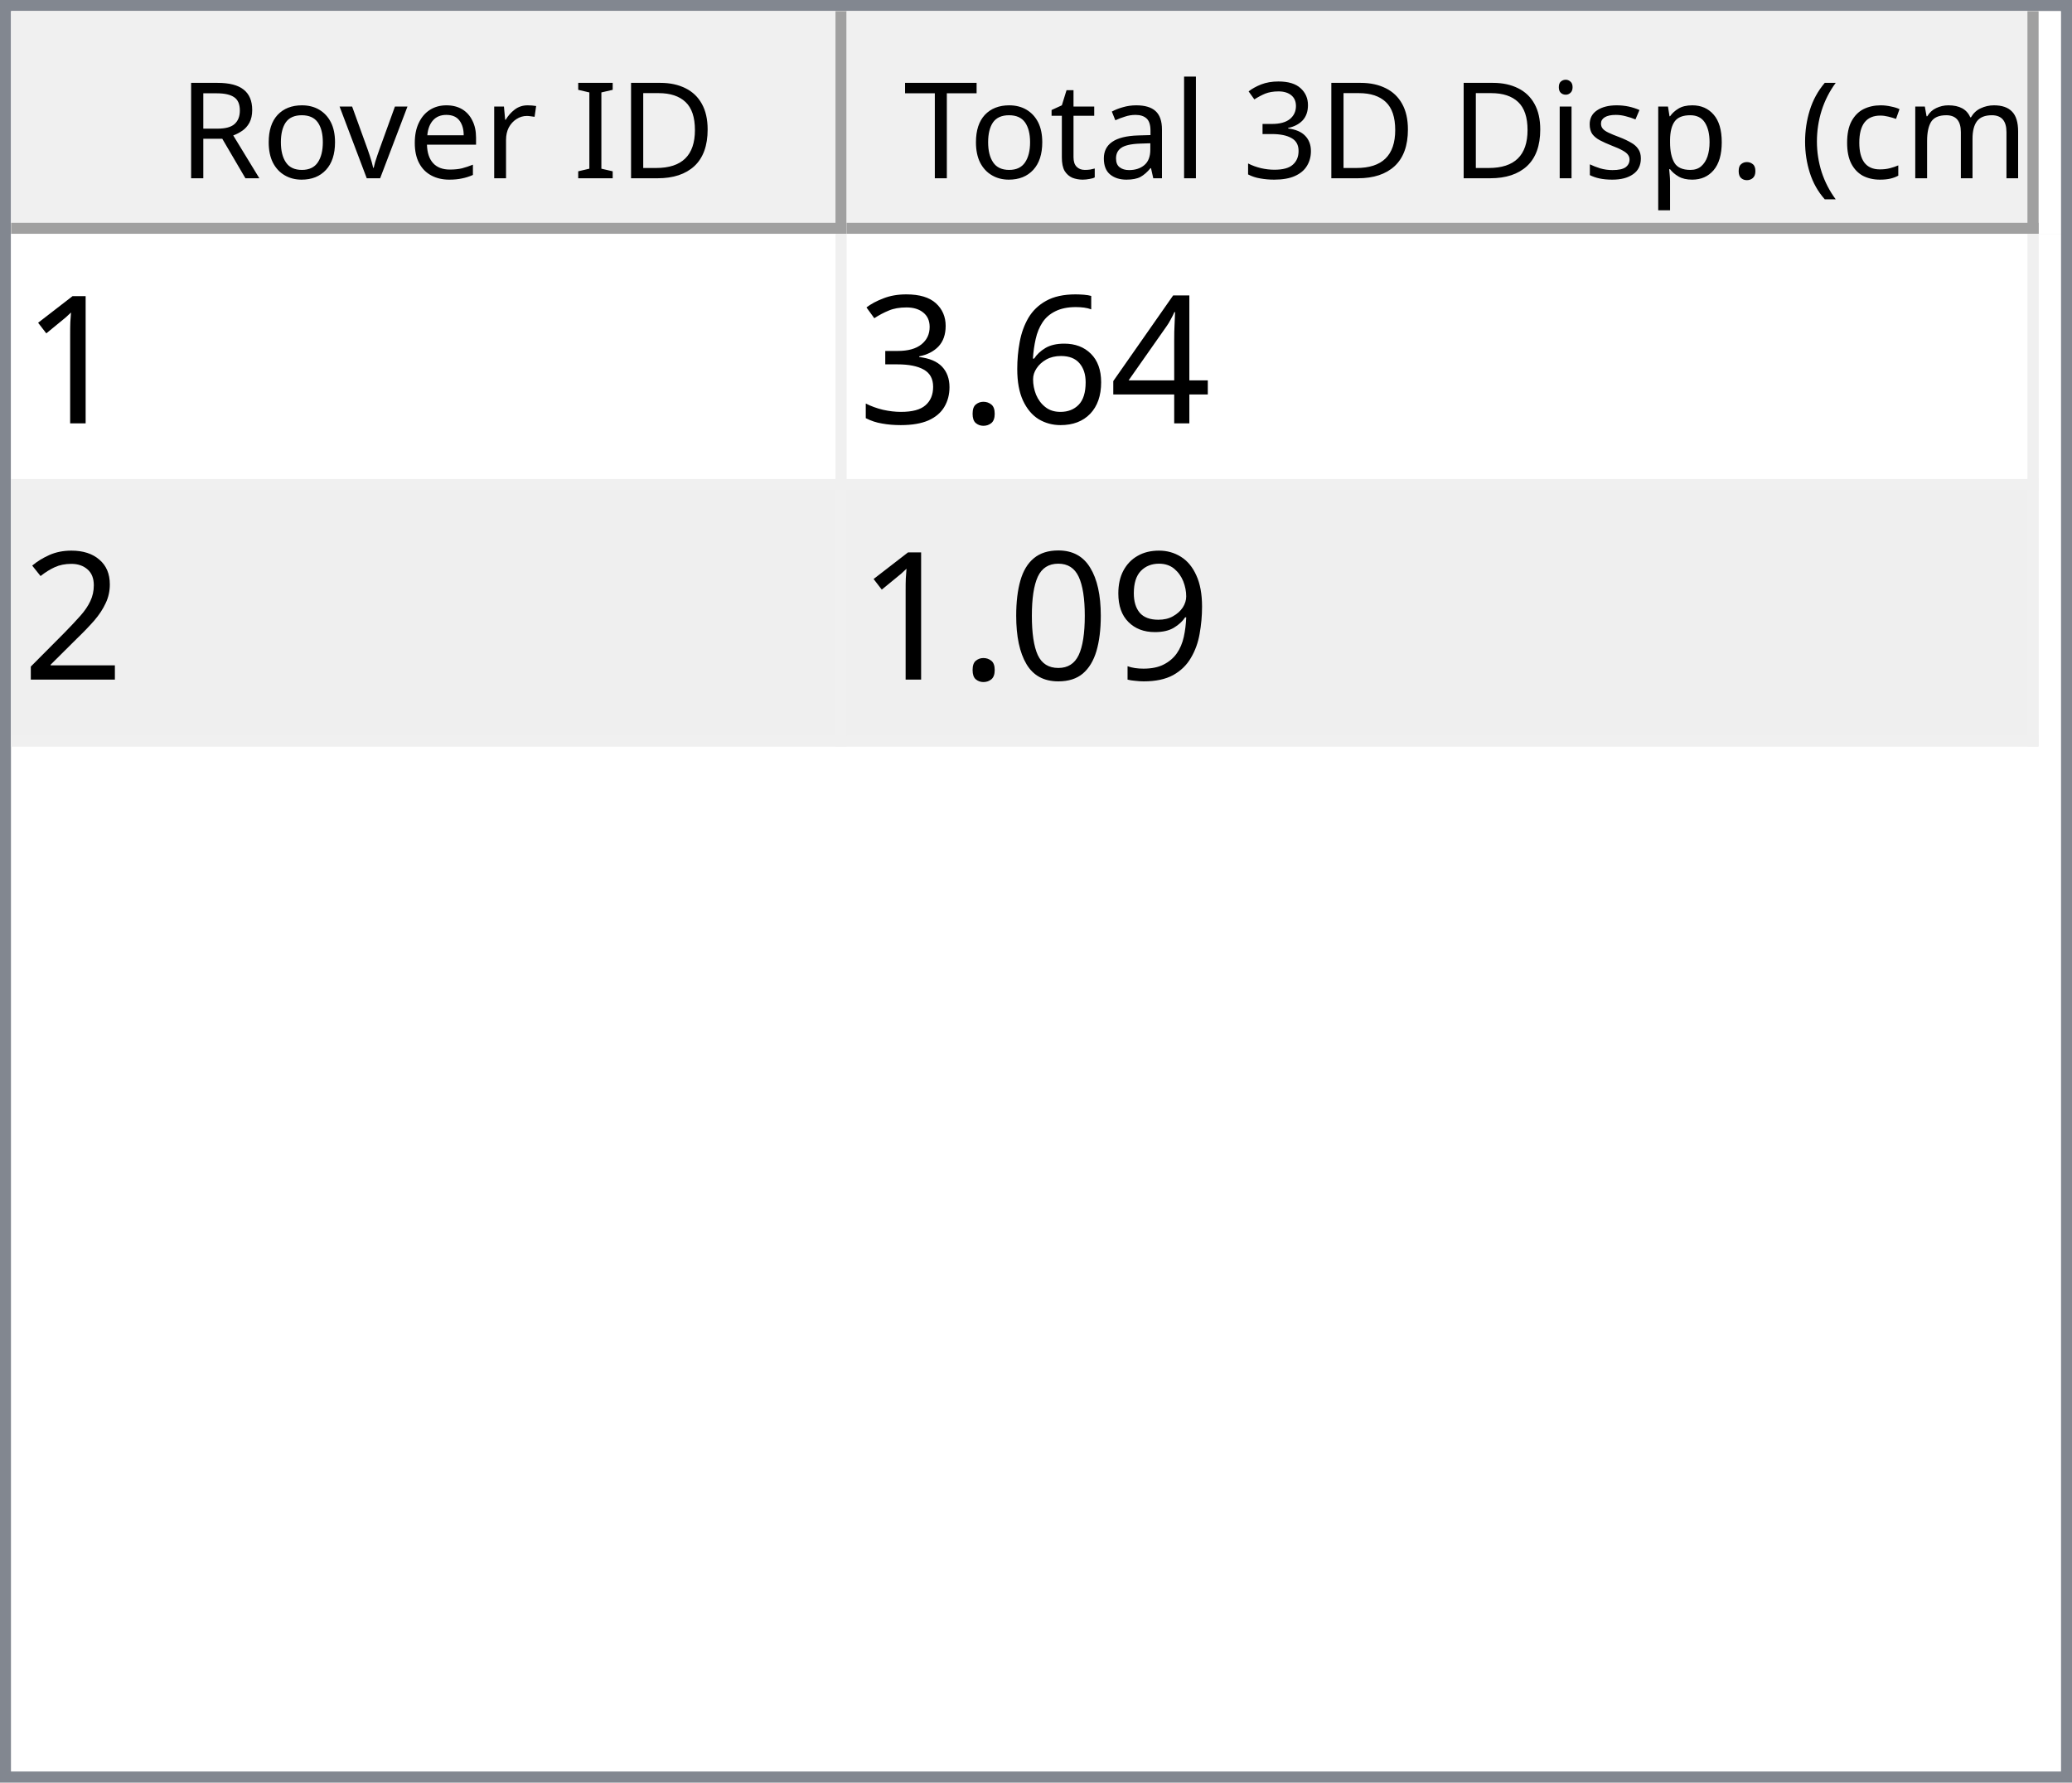
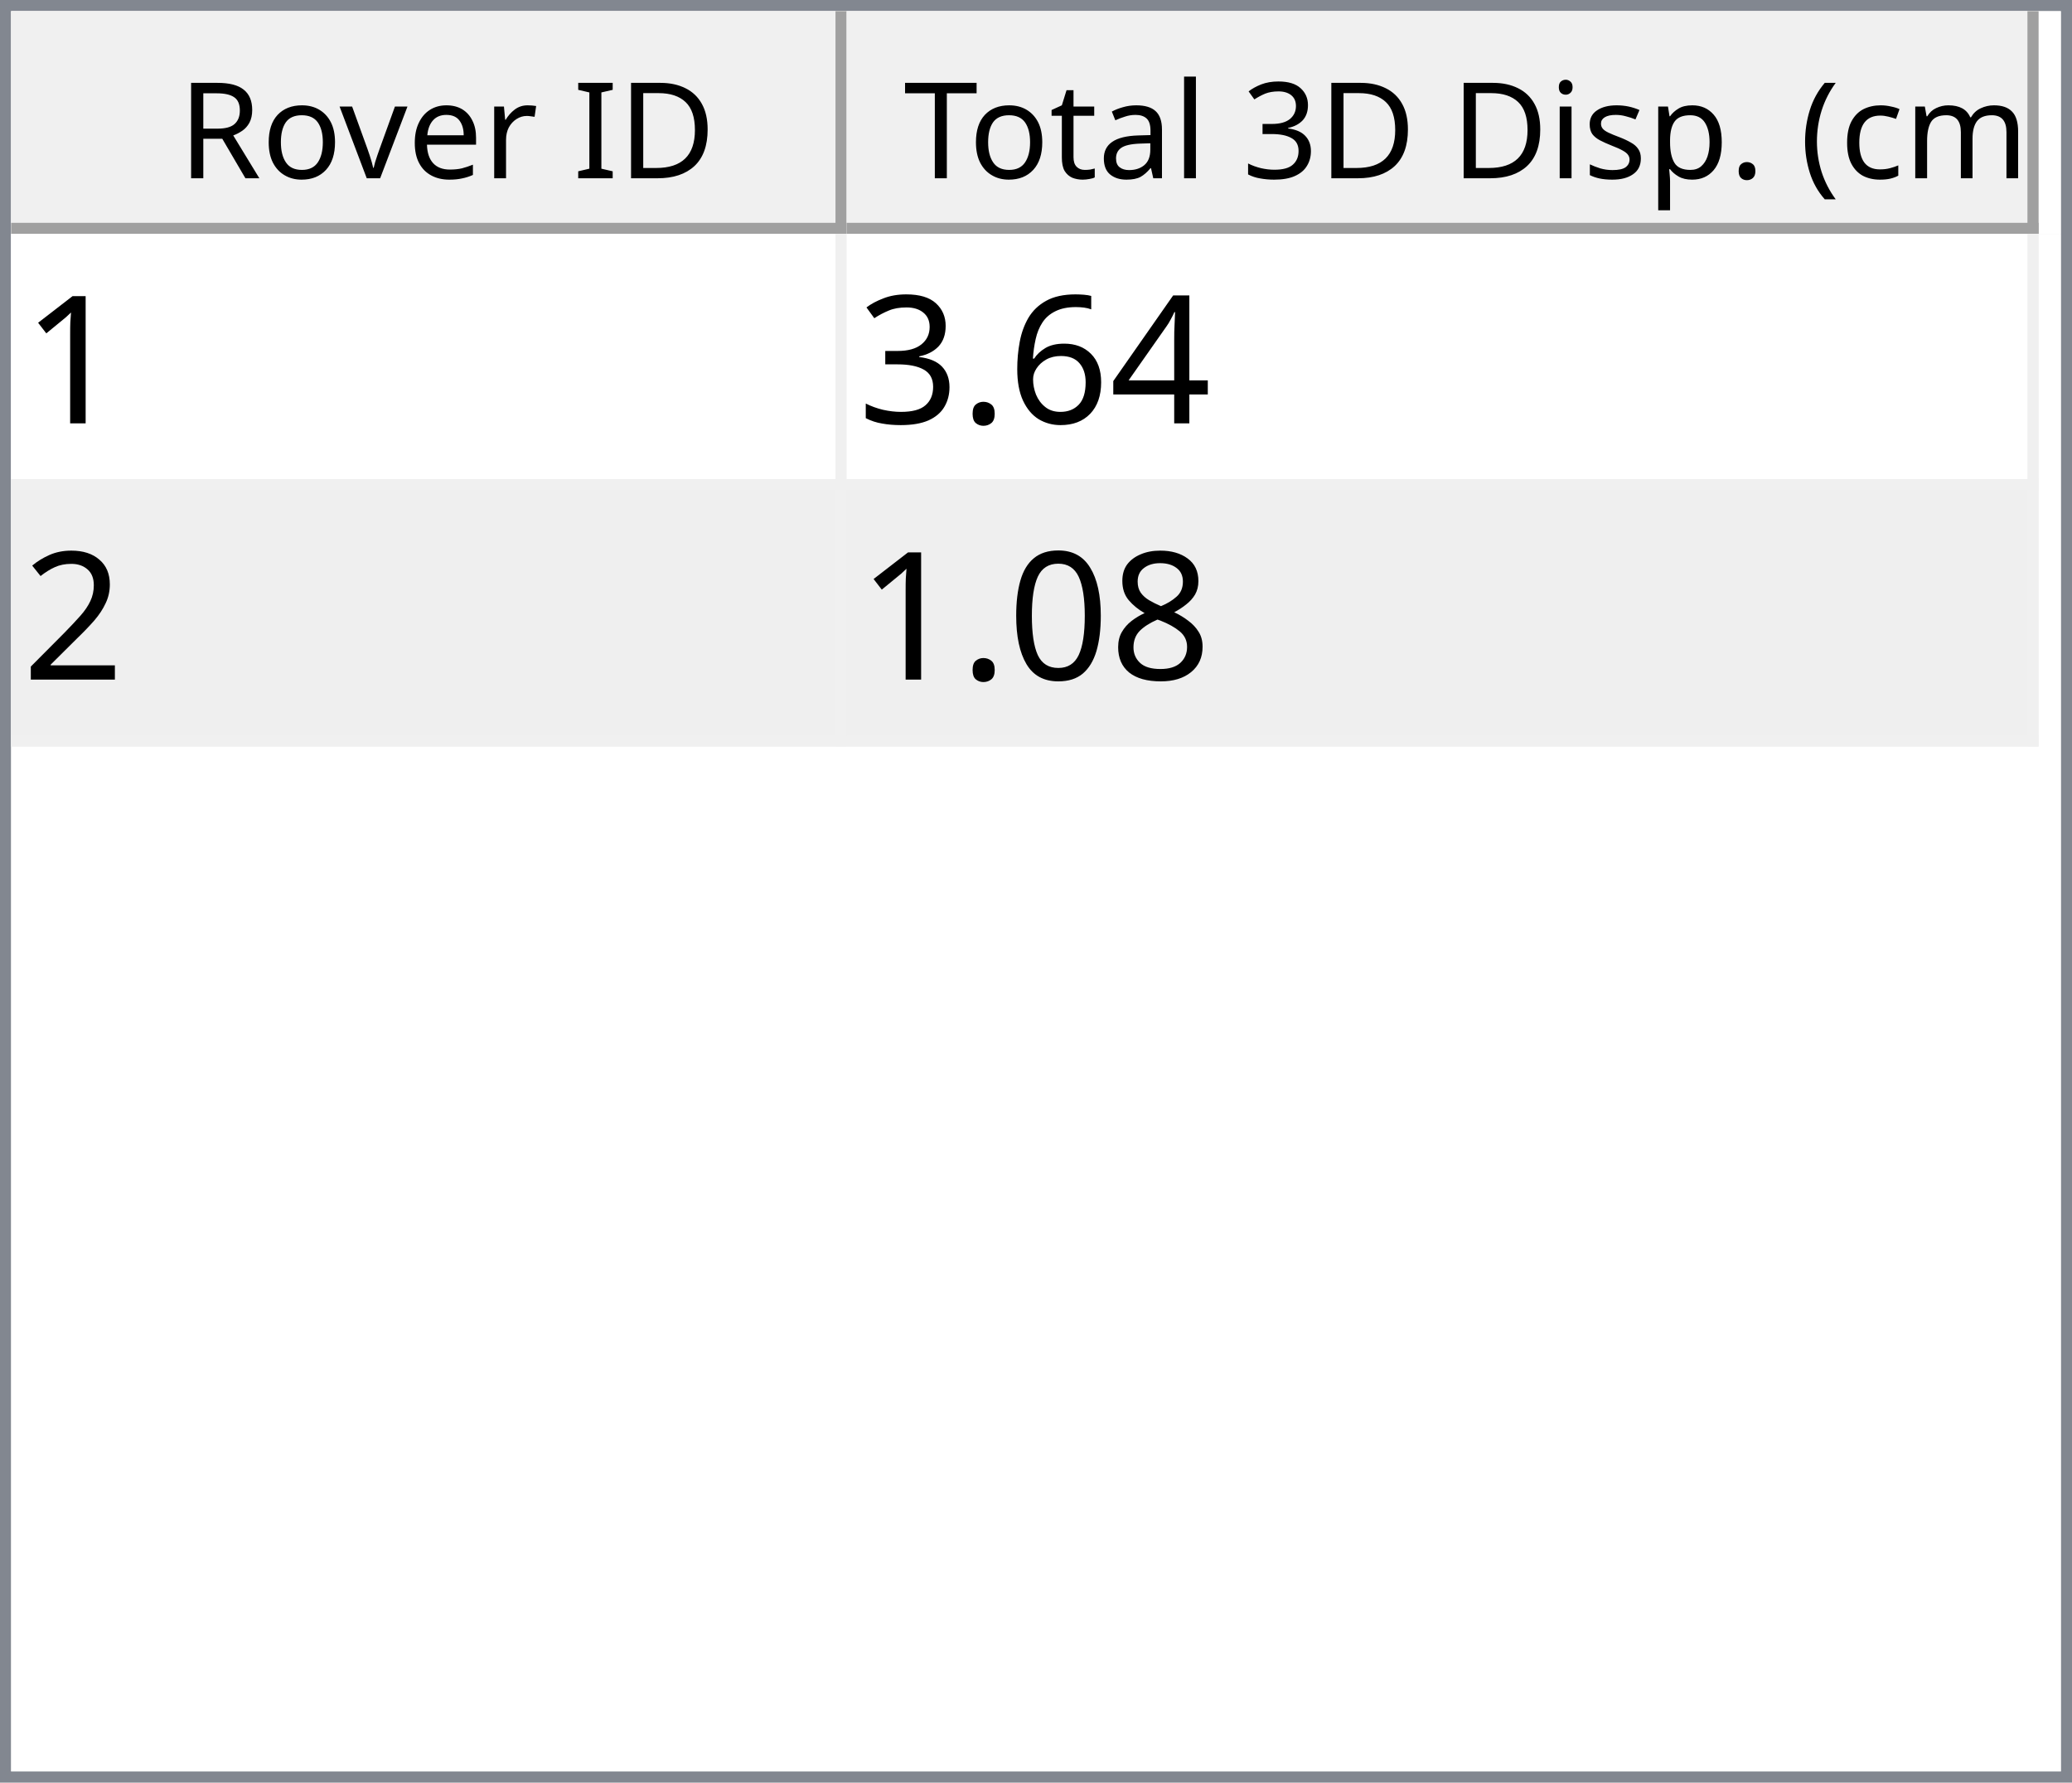
<svg xmlns="http://www.w3.org/2000/svg" style="fill-opacity:1; color-rendering:auto; color-interpolation:auto; text-rendering:auto; stroke:black; stroke-linecap:square; stroke-miterlimit:10; shape-rendering:auto; stroke-opacity:1; fill:black; stroke-dasharray:none; font-weight:normal; stroke-width:1; font-family:'Dialog'; font-style:normal; stroke-linejoin:miter; font-size:12px; stroke-dashoffset:0; image-rendering:auto;" width="186" height="160">
  <defs id="genericDefs" />
  <g>
    <defs id="defs1">
      <clipPath clipPathUnits="userSpaceOnUse" id="clipPath1">
        <path d="M0 0 L186 0 L186 160 L0 160 L0 0 Z" />
      </clipPath>
      <clipPath clipPathUnits="userSpaceOnUse" id="clipPath2">
        <path d="M0 0 L0 160 L186 160 L186 0 Z" />
      </clipPath>
      <clipPath clipPathUnits="userSpaceOnUse" id="clipPath3">
        <path d="M0 0 L0 20 L184 20 L184 0 Z" />
      </clipPath>
      <clipPath clipPathUnits="userSpaceOnUse" id="clipPath4">
        <path d="M0 0 L0 20 L75 20 L75 0 Z" />
      </clipPath>
      <clipPath clipPathUnits="userSpaceOnUse" id="clipPath5">
        <path d="M1 1 L1 19 L74 19 L74 1 Z" />
      </clipPath>
      <clipPath clipPathUnits="userSpaceOnUse" id="clipPath6">
        <path d="M0 0 L0 18 L73 18 L73 0 Z" />
      </clipPath>
      <clipPath clipPathUnits="userSpaceOnUse" id="clipPath7">
        <path d="M-0.5 -0.5 L-0.5 19.5 L74.5 19.5 L74.5 -0.5 Z" />
      </clipPath>
      <clipPath clipPathUnits="userSpaceOnUse" id="clipPath8">
        <path d="M0 0 L0 20 L107 20 L107 0 Z" />
      </clipPath>
      <clipPath clipPathUnits="userSpaceOnUse" id="clipPath9">
        <path d="M1 1 L1 19 L106 19 L106 1 Z" />
      </clipPath>
      <clipPath clipPathUnits="userSpaceOnUse" id="clipPath10">
        <path d="M0 0 L0 18 L105 18 L105 0 Z" />
      </clipPath>
      <clipPath clipPathUnits="userSpaceOnUse" id="clipPath11">
        <path d="M-0.5 -0.5 L-0.5 19.5 L106.5 19.5 L106.5 -0.5 Z" />
      </clipPath>
      <clipPath clipPathUnits="userSpaceOnUse" id="clipPath12">
        <path d="M0 0 L0 138 L184 138 L184 0 Z" />
      </clipPath>
      <clipPath clipPathUnits="userSpaceOnUse" id="clipPath13">
        <path d="M0 0 L0 46 L182 46 L182 0 Z" />
      </clipPath>
      <clipPath clipPathUnits="userSpaceOnUse" id="clipPath14">
        <path d="M-0.5 -0.5 L-0.5 45.5 L181.5 45.5 L181.5 -0.5 Z" />
      </clipPath>
      <clipPath clipPathUnits="userSpaceOnUse" id="clipPath15">
        <path d="M0 0 L0 22 L74 22 L74 0 Z" />
      </clipPath>
      <clipPath clipPathUnits="userSpaceOnUse" id="clipPath16">
        <path d="M0 0 L0 22 L106 22 L106 0 Z" />
      </clipPath>
      <font horiz-adv-x="64.551" id="font1">
        <font-face ascent="107.91" descent="25.098" units-per-em="100" style="font-style:normal; font-family:Segoe UI; font-weight:normal;" />
        <missing-glyph horiz-adv-x="64.551" d="M8.109 0 L8.109 68.266 L56.453 68.266 L56.453 0 L8.109 0 ZM15.328 7.234 L49.219 7.234 L49.219 61.031 L15.328 61.031 L15.328 7.234 Z" />
        <glyph unicode="D" horiz-adv-x="70.117" d="M9.188 0 L9.188 70.016 L28.516 70.016 Q65.531 70.016 65.531 35.891 Q65.531 19.672 55.25 9.836 Q44.969 0 27.734 0 L9.188 0 ZM17.391 62.594 L17.391 7.422 L27.828 7.422 Q41.609 7.422 49.273 14.797 Q56.938 22.172 56.938 35.688 Q56.938 62.594 28.328 62.594 L17.391 62.594 Z" />
        <glyph unicode="I" horiz-adv-x="26.611" d="M17.391 0 L9.188 0 L9.188 70.016 L17.391 70.016 L17.391 0 Z" />
        <glyph unicode=" " horiz-adv-x="27.393" d="" />
        <glyph unicode="r" horiz-adv-x="34.766" d="M34.188 41.891 Q32.078 43.5 28.125 43.5 Q23 43.5 19.555 38.672 Q16.109 33.844 16.109 25.484 L16.109 0 L8.109 0 L8.109 50 L16.109 50 L16.109 39.703 L16.312 39.703 Q18.016 44.969 21.531 47.922 Q25.047 50.875 29.391 50.875 Q32.516 50.875 34.188 50.203 L34.188 41.891 Z" />
        <glyph unicode="e" horiz-adv-x="52.295" d="M48.297 23 L12.984 23 Q13.188 14.656 17.484 10.109 Q21.781 5.562 29.297 5.562 Q37.75 5.562 44.828 11.141 L44.828 3.609 Q38.234 -1.172 27.391 -1.172 Q16.797 -1.172 10.742 5.641 Q4.688 12.453 4.688 24.812 Q4.688 36.469 11.305 43.82 Q17.922 51.172 27.734 51.172 Q37.547 51.172 42.922 44.828 Q48.297 38.484 48.297 27.203 L48.297 23 ZM40.094 29.781 Q40.047 36.719 36.75 40.578 Q33.453 44.438 27.594 44.438 Q21.922 44.438 17.969 40.383 Q14.016 36.328 13.094 29.781 L40.094 29.781 Z" />
        <glyph unicode="v" horiz-adv-x="47.9" d="M47.406 50 L27.484 0 L19.625 0 L0.688 50 L9.469 50 L22.172 13.672 Q23.578 9.672 23.922 6.688 L24.125 6.688 Q24.609 10.453 25.688 13.484 L38.969 50 L47.406 50 Z" />
        <glyph unicode="o" horiz-adv-x="58.594" d="M29 -1.172 Q17.922 -1.172 11.305 5.836 Q4.688 12.844 4.688 24.422 Q4.688 37.016 11.57 44.094 Q18.453 51.172 30.172 51.172 Q41.359 51.172 47.633 44.289 Q53.906 37.406 53.906 25.203 Q53.906 13.234 47.141 6.031 Q40.375 -1.172 29 -1.172 ZM29.594 44.438 Q21.875 44.438 17.383 39.188 Q12.891 33.938 12.891 24.703 Q12.891 15.828 17.43 10.695 Q21.969 5.562 29.594 5.562 Q37.359 5.562 41.531 10.594 Q45.703 15.625 45.703 24.906 Q45.703 34.281 41.531 39.359 Q37.359 44.438 29.594 44.438 Z" />
        <glyph unicode="R" horiz-adv-x="59.814" d="M59.375 0 L49.609 0 L37.891 19.625 Q36.281 22.359 34.766 24.289 Q33.25 26.219 31.664 27.438 Q30.078 28.656 28.25 29.219 Q26.422 29.781 24.125 29.781 L17.391 29.781 L17.391 0 L9.188 0 L9.188 70.016 L30.078 70.016 Q34.672 70.016 38.555 68.867 Q42.438 67.719 45.289 65.375 Q48.141 63.031 49.758 59.547 Q51.375 56.062 51.375 51.375 Q51.375 47.703 50.273 44.656 Q49.172 41.609 47.148 39.211 Q45.125 36.812 42.266 35.133 Q39.406 33.453 35.844 32.516 L35.844 32.328 Q37.594 31.547 38.891 30.547 Q40.188 29.547 41.359 28.18 Q42.531 26.812 43.68 25.078 Q44.828 23.344 46.234 21.047 L59.375 0 ZM17.391 62.594 L17.391 37.203 L28.516 37.203 Q31.594 37.203 34.203 38.133 Q36.812 39.062 38.719 40.797 Q40.625 42.531 41.703 45.047 Q42.781 47.562 42.781 50.688 Q42.781 56.297 39.141 59.445 Q35.5 62.594 28.609 62.594 L17.391 62.594 Z" />
        <glyph unicode=")" horiz-adv-x="30.176" d="M8.297 -15.922 L1.172 -15.922 Q16.406 2.344 16.406 26.812 Q16.406 51.469 1.078 70.016 L8.297 70.016 Q23.531 52.156 23.531 26.703 Q23.531 1.375 8.297 -15.922 Z" />
        <glyph unicode="m" horiz-adv-x="86.133" d="M79.109 0 L71.094 0 L71.094 28.719 Q71.094 37.016 68.531 40.727 Q65.969 44.438 59.906 44.438 Q54.781 44.438 51.195 39.75 Q47.609 35.062 47.609 28.516 L47.609 0 L39.594 0 L39.594 29.688 Q39.594 44.438 28.219 44.438 Q22.953 44.438 19.531 40.016 Q16.109 35.594 16.109 28.516 L16.109 0 L8.109 0 L8.109 50 L16.109 50 L16.109 42.094 L16.312 42.094 Q21.625 51.172 31.844 51.172 Q36.969 51.172 40.773 48.312 Q44.578 45.453 46 40.828 Q51.562 51.172 62.594 51.172 Q79.109 51.172 79.109 30.812 L79.109 0 Z" />
        <glyph unicode="c" horiz-adv-x="46.191" d="M42.188 2.297 Q36.422 -1.172 28.516 -1.172 Q17.828 -1.172 11.258 5.789 Q4.688 12.75 4.688 23.828 Q4.688 36.188 11.766 43.68 Q18.844 51.172 30.672 51.172 Q37.25 51.172 42.281 48.734 L42.281 40.531 Q36.719 44.438 30.375 44.438 Q22.703 44.438 17.797 38.945 Q12.891 33.453 12.891 24.516 Q12.891 15.719 17.508 10.641 Q22.125 5.562 29.891 5.562 Q36.422 5.562 42.188 9.906 L42.188 2.297 Z" />
        <glyph unicode="(" horiz-adv-x="30.176" d="M29.109 -15.922 L21.969 -15.922 Q6.844 1.375 6.844 26.703 Q6.844 52.156 21.969 70.016 L29.203 70.016 Q13.875 51.469 13.875 26.812 Q13.875 2.344 29.109 -15.922 Z" />
        <glyph unicode="." horiz-adv-x="21.68" d="M10.891 -1.078 Q8.641 -1.078 7.055 0.539 Q5.469 2.156 5.469 4.391 Q5.469 6.641 7.055 8.273 Q8.641 9.906 10.891 9.906 Q13.188 9.906 14.797 8.273 Q16.406 6.641 16.406 4.391 Q16.406 2.156 14.797 0.539 Q13.188 -1.078 10.891 -1.078 Z" />
        <glyph unicode="p" horiz-adv-x="58.789" d="M16.312 7.234 L16.109 7.234 L16.109 -23 L8.109 -23 L8.109 50 L16.109 50 L16.109 41.219 L16.312 41.219 Q22.219 51.172 33.594 51.172 Q43.266 51.172 48.688 44.461 Q54.109 37.75 54.109 26.469 Q54.109 13.922 48 6.375 Q41.891 -1.172 31.297 -1.172 Q21.578 -1.172 16.312 7.234 ZM16.109 27.391 L16.109 20.406 Q16.109 14.203 20.141 9.883 Q24.172 5.562 30.375 5.562 Q37.641 5.562 41.773 11.133 Q45.906 16.703 45.906 26.609 Q45.906 34.969 42.047 39.703 Q38.188 44.438 31.594 44.438 Q24.609 44.438 20.359 39.578 Q16.109 34.719 16.109 27.391 Z" />
        <glyph unicode="s" horiz-adv-x="42.432" d="M5.078 1.812 L5.078 10.406 Q11.625 5.562 19.484 5.562 Q30.031 5.562 30.031 12.594 Q30.031 14.594 29.125 15.992 Q28.219 17.391 26.68 18.461 Q25.141 19.531 23.07 20.383 Q21 21.234 18.609 22.172 Q15.281 23.484 12.766 24.828 Q10.25 26.172 8.57 27.859 Q6.891 29.547 6.031 31.695 Q5.172 33.844 5.172 36.719 Q5.172 40.234 6.789 42.945 Q8.406 45.656 11.086 47.484 Q13.766 49.312 17.211 50.242 Q20.656 51.172 24.312 51.172 Q30.812 51.172 35.938 48.922 L35.938 40.828 Q30.422 44.438 23.25 44.438 Q21 44.438 19.195 43.922 Q17.391 43.406 16.094 42.477 Q14.797 41.547 14.086 40.258 Q13.375 38.969 13.375 37.406 Q13.375 35.453 14.086 34.133 Q14.797 32.812 16.164 31.789 Q17.531 30.766 19.484 29.938 Q21.438 29.109 23.922 28.125 Q27.25 26.859 29.883 25.516 Q32.516 24.172 34.375 22.484 Q36.234 20.797 37.234 18.602 Q38.234 16.406 38.234 13.375 Q38.234 9.672 36.602 6.938 Q34.969 4.203 32.234 2.398 Q29.5 0.594 25.93 -0.289 Q22.359 -1.172 18.453 -1.172 Q10.75 -1.172 5.078 1.812 Z" />
        <glyph unicode="i" horiz-adv-x="24.219" d="M12.203 62.703 Q10.062 62.703 8.547 64.164 Q7.031 65.625 7.031 67.875 Q7.031 70.125 8.547 71.609 Q10.062 73.094 12.203 73.094 Q14.406 73.094 15.945 71.609 Q17.484 70.125 17.484 67.875 Q17.484 65.719 15.945 64.211 Q14.406 62.703 12.203 62.703 ZM16.109 0 L8.109 0 L8.109 50 L16.109 50 L16.109 0 Z" />
        <glyph unicode="3" horiz-adv-x="53.906" d="M46.531 19.828 Q46.531 15.094 44.75 11.211 Q42.969 7.328 39.719 4.57 Q36.469 1.812 31.93 0.297 Q27.391 -1.219 21.922 -1.219 Q11.922 -1.219 6 2.594 L6 11.188 Q13.094 5.609 22.219 5.609 Q25.875 5.609 28.828 6.539 Q31.781 7.469 33.906 9.227 Q36.031 10.984 37.18 13.477 Q38.328 15.969 38.328 19.094 Q38.328 32.812 18.797 32.812 L12.984 32.812 L12.984 39.594 L18.5 39.594 Q35.797 39.594 35.797 52.484 Q35.797 64.406 22.609 64.406 Q15.188 64.406 8.688 59.422 L8.688 67.188 Q15.375 71.188 24.609 71.188 Q29 71.188 32.57 69.969 Q36.141 68.75 38.68 66.555 Q41.219 64.359 42.609 61.281 Q44 58.203 44 54.5 Q44 40.672 30.031 36.719 L30.031 36.531 Q33.594 36.141 36.625 34.797 Q39.656 33.453 41.852 31.305 Q44.047 29.156 45.289 26.25 Q46.531 23.344 46.531 19.828 Z" />
        <glyph unicode="l" horiz-adv-x="24.219" d="M16.109 0 L8.109 0 L8.109 74.031 L16.109 74.031 L16.109 0 Z" />
        <glyph unicode="a" horiz-adv-x="50.879" d="M43.891 0 L35.891 0 L35.891 7.812 L35.688 7.812 Q30.469 -1.172 20.312 -1.172 Q12.844 -1.172 8.617 2.781 Q4.391 6.734 4.391 13.281 Q4.391 27.297 20.906 29.594 L35.891 31.688 Q35.891 44.438 25.594 44.438 Q16.547 44.438 9.281 38.281 L9.281 46.484 Q16.656 51.172 26.266 51.172 Q43.891 51.172 43.891 32.516 L43.891 0 ZM35.891 25.297 L23.828 23.641 Q18.266 22.859 15.43 20.875 Q12.594 18.891 12.594 13.875 Q12.594 10.203 15.211 7.883 Q17.828 5.562 22.172 5.562 Q28.125 5.562 32.008 9.742 Q35.891 13.922 35.891 20.312 L35.891 25.297 Z" />
        <glyph unicode="t" horiz-adv-x="33.887" d="M31.297 0.484 Q28.469 -1.078 23.828 -1.078 Q10.688 -1.078 10.688 13.578 L10.688 43.172 L2.094 43.172 L2.094 50 L10.688 50 L10.688 62.203 L18.703 64.797 L18.703 50 L31.297 50 L31.297 43.172 L18.703 43.172 L18.703 14.984 Q18.703 9.969 20.414 7.82 Q22.125 5.672 26.078 5.672 Q29.109 5.672 31.297 7.328 L31.297 0.484 Z" />
        <glyph unicode="T" horiz-adv-x="52.393" d="M50.594 62.594 L30.375 62.594 L30.375 0 L22.172 0 L22.172 62.594 L2 62.594 L2 70.016 L50.594 70.016 L50.594 62.594 Z" />
      </font>
      <font horiz-adv-x="75.0" id="font2">
        <font-face ascent="100.537" descent="21.973" units-per-em="100" style="font-style:normal; font-family:sans-serif; font-weight:normal;" />
        <missing-glyph horiz-adv-x="75.0" d="M12.5 0 L12.5 62.5 L62.5 62.5 L62.5 0 L12.5 0 ZM14.062 1.562 L60.938 1.562 L60.938 60.938 L14.062 60.938 L14.062 1.562 Z" />
        <glyph unicode="1" horiz-adv-x="55.615" d="M37.25 0 L28.469 0 L28.469 56 Q25.297 52.984 20.141 49.953 Q14.984 46.922 10.891 45.406 L10.891 53.906 Q18.266 57.375 23.781 62.305 Q29.297 67.234 31.594 71.875 L37.25 71.875 L37.25 0 Z" />
        <glyph unicode="4" horiz-adv-x="55.615" d="M32.328 0 L32.328 17.141 L1.266 17.141 L1.266 25.203 L33.938 71.578 L41.109 71.578 L41.109 25.203 L50.781 25.203 L50.781 17.141 L41.109 17.141 L41.109 0 L32.328 0 ZM32.328 25.203 L32.328 57.469 L9.906 25.203 L32.328 25.203 Z" />
        <glyph unicode="6" horiz-adv-x="55.615" d="M49.75 54.047 L41.016 53.375 Q39.844 58.547 37.703 60.891 Q34.125 64.656 28.906 64.656 Q24.703 64.656 21.531 62.312 Q17.391 59.281 14.992 53.469 Q12.594 47.656 12.5 36.922 Q15.672 41.75 20.266 44.094 Q24.859 46.438 29.891 46.438 Q38.672 46.438 44.852 39.969 Q51.031 33.5 51.031 23.25 Q51.031 16.5 48.125 10.719 Q45.219 4.938 40.141 1.859 Q35.062 -1.219 28.609 -1.219 Q17.625 -1.219 10.695 6.859 Q3.766 14.938 3.766 33.5 Q3.766 54.25 11.422 63.672 Q18.109 71.875 29.438 71.875 Q37.891 71.875 43.289 67.141 Q48.688 62.406 49.75 54.047 ZM13.875 23.188 Q13.875 18.656 15.797 14.508 Q17.719 10.359 21.188 8.18 Q24.656 6 28.469 6 Q34.031 6 38.039 10.492 Q42.047 14.984 42.047 22.703 Q42.047 30.125 38.086 34.398 Q34.125 38.672 28.125 38.672 Q22.172 38.672 18.023 34.398 Q13.875 30.125 13.875 23.188 Z" />
        <glyph unicode="." horiz-adv-x="27.783" d="M9.078 0 L9.078 10.016 L19.094 10.016 L19.094 0 L9.078 0 Z" />
        <glyph unicode="3" horiz-adv-x="55.615" d="M4.203 18.891 L12.984 20.062 Q14.5 12.594 18.141 9.297 Q21.781 6 27 6 Q33.203 6 37.477 10.297 Q41.75 14.594 41.75 20.953 Q41.75 27 37.797 30.93 Q33.844 34.859 27.734 34.859 Q25.25 34.859 21.531 33.891 L22.516 41.609 Q23.391 41.5 23.922 41.5 Q29.547 41.5 34.039 44.43 Q38.531 47.359 38.531 53.469 Q38.531 58.297 35.258 61.477 Q31.984 64.656 26.812 64.656 Q21.688 64.656 18.266 61.43 Q14.844 58.203 13.875 51.766 L5.078 53.328 Q6.688 62.156 12.398 67.016 Q18.109 71.875 26.609 71.875 Q32.469 71.875 37.398 69.359 Q42.328 66.844 44.945 62.5 Q47.562 58.156 47.562 53.266 Q47.562 48.641 45.07 44.828 Q42.578 41.016 37.703 38.766 Q44.047 37.312 47.562 32.695 Q51.078 28.078 51.078 21.141 Q51.078 11.766 44.242 5.25 Q37.406 -1.266 26.953 -1.266 Q17.531 -1.266 11.305 4.352 Q5.078 9.969 4.203 18.891 Z" />
        <glyph unicode="2" horiz-adv-x="55.615" d="M50.344 8.453 L50.344 0 L3.031 0 Q2.938 3.172 4.047 6.109 Q5.859 10.938 9.836 15.625 Q13.812 20.312 21.344 26.469 Q33.016 36.031 37.117 41.625 Q41.219 47.219 41.219 52.203 Q41.219 57.422 37.477 61.008 Q33.734 64.594 27.734 64.594 Q21.391 64.594 17.578 60.789 Q13.766 56.984 13.719 50.25 L4.688 51.172 Q5.609 61.281 11.664 66.578 Q17.719 71.875 27.938 71.875 Q38.234 71.875 44.242 66.164 Q50.25 60.453 50.25 52 Q50.25 47.703 48.492 43.555 Q46.734 39.406 42.656 34.812 Q38.578 30.219 29.109 22.219 Q21.188 15.578 18.945 13.211 Q16.703 10.844 15.234 8.453 L50.344 8.453 Z" />
-         <glyph unicode="9" horiz-adv-x="55.615" d="M5.469 16.547 L13.922 17.328 Q14.984 11.375 18.016 8.688 Q21.047 6 25.781 6 Q29.828 6 32.883 7.859 Q35.938 9.719 37.891 12.82 Q39.844 15.922 41.164 21.195 Q42.484 26.469 42.484 31.938 Q42.484 32.516 42.438 33.688 Q39.797 29.5 35.234 26.883 Q30.672 24.266 25.344 24.266 Q16.453 24.266 10.305 30.711 Q4.156 37.156 4.156 47.703 Q4.156 58.594 10.578 65.234 Q17 71.875 26.656 71.875 Q33.641 71.875 39.43 68.117 Q45.219 64.359 48.219 57.398 Q51.219 50.438 51.219 37.25 Q51.219 23.531 48.242 15.406 Q45.266 7.281 39.383 3.031 Q33.5 -1.219 25.594 -1.219 Q17.188 -1.219 11.867 3.445 Q6.547 8.109 5.469 16.547 ZM41.453 48.141 Q41.453 55.719 37.43 60.156 Q33.406 64.594 27.734 64.594 Q21.875 64.594 17.531 59.812 Q13.188 55.031 13.188 47.406 Q13.188 40.578 17.312 36.305 Q21.438 32.031 27.484 32.031 Q33.594 32.031 37.523 36.305 Q41.453 40.578 41.453 48.141 Z" />
+         <glyph unicode="8" horiz-adv-x="55.615" d="M17.672 38.812 Q12.203 40.828 9.57 44.539 Q6.938 48.25 6.938 53.422 Q6.938 61.234 12.555 66.555 Q18.172 71.875 27.484 71.875 Q36.859 71.875 42.578 66.43 Q48.297 60.984 48.297 53.172 Q48.297 48.188 45.68 44.508 Q43.062 40.828 37.75 38.812 Q44.344 36.672 47.781 31.883 Q51.219 27.094 51.219 20.453 Q51.219 11.281 44.727 5.031 Q38.234 -1.219 27.641 -1.219 Q17.047 -1.219 10.547 5.055 Q4.047 11.328 4.047 20.703 Q4.047 27.688 7.594 32.398 Q11.141 37.109 17.672 38.812 ZM15.922 53.719 Q15.922 48.641 19.195 45.414 Q22.469 42.188 27.688 42.188 Q32.766 42.188 36.016 45.383 Q39.266 48.578 39.266 53.219 Q39.266 58.062 35.914 61.359 Q32.562 64.656 27.594 64.656 Q22.562 64.656 19.242 61.43 Q15.922 58.203 15.922 53.719 ZM13.094 20.656 Q13.094 16.891 14.875 13.375 Q16.656 9.859 20.172 7.93 Q23.688 6 27.734 6 Q34.031 6 38.133 10.055 Q42.234 14.109 42.234 20.359 Q42.234 26.703 38.016 30.859 Q33.797 35.016 27.438 35.016 Q21.234 35.016 17.164 30.914 Q13.094 26.812 13.094 20.656 Z" />
        <glyph unicode="0" horiz-adv-x="55.615" d="M4.156 35.297 Q4.156 48 6.766 55.742 Q9.375 63.484 14.523 67.68 Q19.672 71.875 27.484 71.875 Q33.25 71.875 37.594 69.555 Q41.938 67.234 44.773 62.867 Q47.609 58.5 49.219 52.227 Q50.828 45.953 50.828 35.297 Q50.828 22.703 48.242 14.969 Q45.656 7.234 40.508 3.008 Q35.359 -1.219 27.484 -1.219 Q17.141 -1.219 11.234 6.203 Q4.156 15.141 4.156 35.297 ZM13.188 35.297 Q13.188 17.672 17.312 11.836 Q21.438 6 27.484 6 Q33.547 6 37.672 11.859 Q41.797 17.719 41.797 35.297 Q41.797 52.984 37.672 58.789 Q33.547 64.594 27.391 64.594 Q21.344 64.594 17.719 59.469 Q13.188 52.938 13.188 35.297 Z" />
      </font>
    </defs>
    <g style="fill:white; stroke:white;">
      <rect x="0" y="0" width="186" style="clip-path:url(#clipPath1); stroke:none;" height="160" />
    </g>
    <g style="fill:white; text-rendering:optimizeSpeed; color-rendering:optimizeSpeed; image-rendering:optimizeSpeed; shape-rendering:crispEdges; stroke:white; color-interpolation:sRGB;">
      <rect x="0" width="186" height="160" y="0" style="stroke:none;" />
      <path style="stroke:none;" d="M0 160 L186 160 L186 0 L0 0 Z" />
    </g>
    <g style="fill:rgb(240,240,240); font-family:'Segoe UI'; stroke:rgb(240,240,240);">
      <rect x="0" y="0" width="186" style="clip-path:url(#clipPath2); stroke:none;" height="160" />
    </g>
    <g style="fill:rgb(130,135,144); font-family:'Segoe UI'; stroke:rgb(130,135,144);">
      <path d="M0 0 L186 0 L186 160 L0 160 L0 0 ZM1 1 L185 1 L185 159 L1 159 L1 1 Z" style="fill-rule:evenodd; clip-path:url(#clipPath2); stroke:none;" />
    </g>
    <g style="fill:white; font-family:'Segoe UI'; stroke:white;" transform="translate(1,1)">
      <rect x="0" y="0" width="184" style="clip-path:url(#clipPath3); stroke:none;" height="20" />
    </g>
    <g style="fill:rgb(240,240,240); font-family:'Segoe UI'; stroke:rgb(240,240,240);" transform="translate(1,1)">
      <rect x="0" y="0" width="75" style="clip-path:url(#clipPath4); stroke:none;" height="20" />
    </g>
    <g style="font-family:'Segoe UI';" transform="translate(2,2)">
      <text x="14" xml:space="preserve" y="14" style="clip-path:url(#clipPath6); stroke:none;">Rover ID</text>
    </g>
    <g style="fill:rgb(160,160,160); font-family:'Segoe UI'; stroke:rgb(160,160,160); stroke-linejoin:bevel;" transform="translate(1.5,1.5)">
      <line x1="74" x2="74" y1="0" style="fill:none; clip-path:url(#clipPath7);" y2="19" />
    </g>
    <g style="fill:rgb(160,160,160); font-family:'Segoe UI'; stroke:rgb(160,160,160); stroke-linejoin:bevel;" transform="matrix(1,0,0,1,1,1) translate(0.5,0.5)">
      <line x1="0" x2="74" y1="19" style="fill:none; clip-path:url(#clipPath7);" y2="19" />
    </g>
    <g style="fill:rgb(240,240,240); font-family:'Segoe UI'; stroke:rgb(240,240,240);" transform="translate(76,1)">
      <rect x="0" y="0" width="107" style="clip-path:url(#clipPath8); stroke:none;" height="20" />
    </g>
    <g style="font-family:'Segoe UI';" transform="translate(77,2)">
      <text x="1" xml:space="preserve" y="14" style="clip-path:url(#clipPath10); stroke:none;"> Total 3D Disp. (cm)</text>
    </g>
    <g style="fill:rgb(160,160,160); font-family:'Segoe UI'; stroke:rgb(160,160,160); stroke-linejoin:bevel;" transform="translate(76.5,1.5)">
      <line x1="106" x2="106" y1="0" style="fill:none; clip-path:url(#clipPath11);" y2="19" />
    </g>
    <g style="fill:rgb(160,160,160); font-family:'Segoe UI'; stroke:rgb(160,160,160); stroke-linejoin:bevel;" transform="matrix(1,0,0,1,76,1) translate(0.5,0.5)">
      <line x1="0" x2="106" y1="19" style="fill:none; clip-path:url(#clipPath11);" y2="19" />
    </g>
    <g style="fill:white; font-family:'Segoe UI'; stroke:white;" transform="translate(1,21)">
      <rect x="0" y="0" width="184" style="clip-path:url(#clipPath12); stroke:none;" height="138" />
    </g>
    <g style="fill:rgb(240,240,240); font-size:16px; font-family:sans-serif; stroke:rgb(240,240,240);" transform="translate(1,21)">
      <rect x="0" y="0" width="182" style="clip-path:url(#clipPath13); stroke:none;" height="46" />
      <line transform="translate(0.5,0.5)" x1="0" x2="181" y1="22" style="clip-path:url(#clipPath14); fill:none; stroke-linejoin:bevel;" y2="22" />
    </g>
    <g transform="matrix(1,0,0,1,1,21) translate(0.5,0.5)" style="fill:rgb(240,240,240); font-size:16px; font-family:sans-serif; stroke:rgb(240,240,240); stroke-linejoin:bevel;">
      <line x1="0" x2="181" y1="45" style="fill:none; clip-path:url(#clipPath14);" y2="45" />
    </g>
    <g transform="matrix(1,0,0,1,1,21) translate(0.5,0.5)" style="fill:rgb(240,240,240); font-size:16px; font-family:sans-serif; stroke:rgb(240,240,240); stroke-linejoin:bevel;">
      <line x1="74" x2="74" y1="0" style="fill:none; clip-path:url(#clipPath14);" y2="45" />
    </g>
    <g transform="matrix(1,0,0,1,1,21) translate(0.5,0.5)" style="fill:rgb(240,240,240); font-size:16px; font-family:sans-serif; stroke:rgb(240,240,240); stroke-linejoin:bevel;">
      <line x1="181" x2="181" y1="0" style="fill:none; clip-path:url(#clipPath14);" y2="45" />
    </g>
    <g style="fill:white; font-size:16px; font-family:sans-serif; stroke:white;" transform="matrix(1,0,0,1,1,21)">
      <rect x="0" y="0" width="74" style="clip-path:url(#clipPath15); stroke:none;" height="22" />
      <text x="1" y="17" style="fill:black; clip-path:url(#clipPath15); stroke:none;" xml:space="preserve">1</text>
    </g>
    <g style="fill:white; font-size:16px; font-family:sans-serif; stroke:white;" transform="matrix(1,0,0,1,1,21) translate(75,0)">
      <rect x="0" y="0" width="106" style="clip-path:url(#clipPath16); stroke:none;" height="22" />
      <text x="1" y="17" style="fill:black; clip-path:url(#clipPath16); stroke:none;" xml:space="preserve">3.64</text>
    </g>
    <g style="fill:rgb(239,239,239); font-size:16px; font-family:sans-serif; stroke:rgb(239,239,239);" transform="matrix(1,0,0,1,1,21) translate(0,23)">
      <rect x="0" y="0" width="74" style="clip-path:url(#clipPath15); stroke:none;" height="22" />
      <text x="1" y="17" style="fill:black; clip-path:url(#clipPath15); stroke:none;" xml:space="preserve">2</text>
    </g>
    <g style="fill:rgb(239,239,239); font-size:16px; font-family:sans-serif; stroke:rgb(239,239,239);" transform="matrix(1,0,0,1,1,21) translate(75,23)">
      <rect x="0" y="0" width="106" style="clip-path:url(#clipPath16); stroke:none;" height="22" />
-       <text x="1" y="17" style="fill:black; clip-path:url(#clipPath16); stroke:none;" xml:space="preserve">1.09</text>
+       <text x="1" y="17" style="fill:black; clip-path:url(#clipPath16); stroke:none;" xml:space="preserve">1.08</text>
    </g>
  </g>
</svg>
